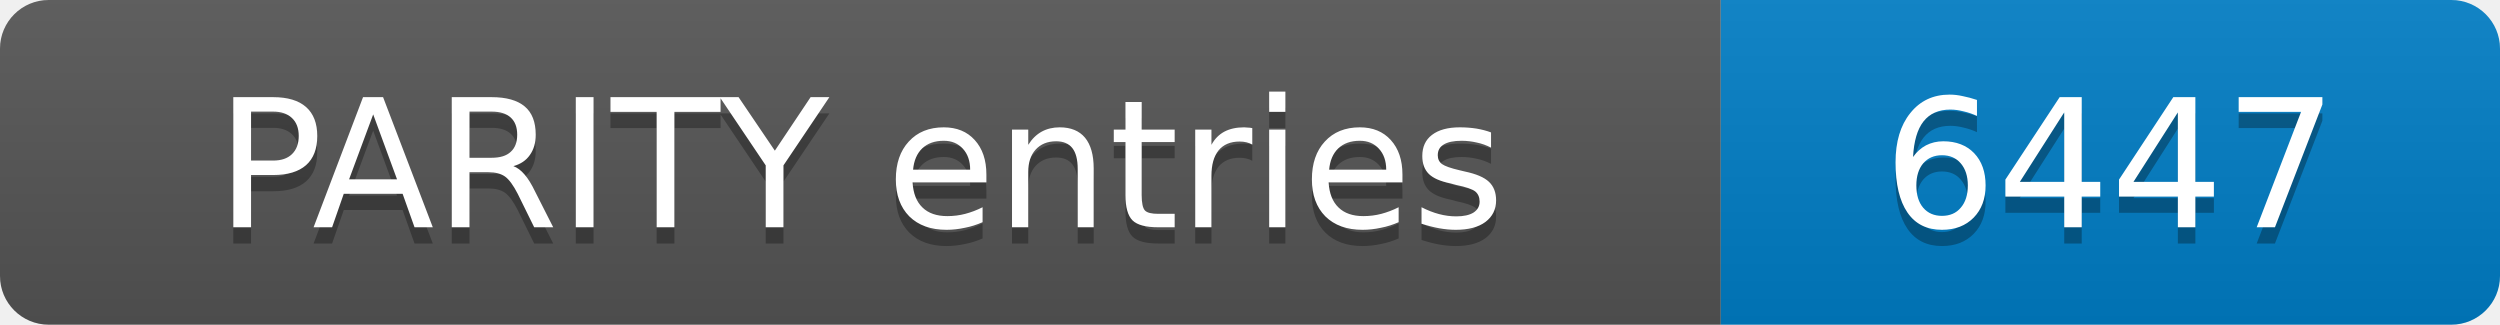
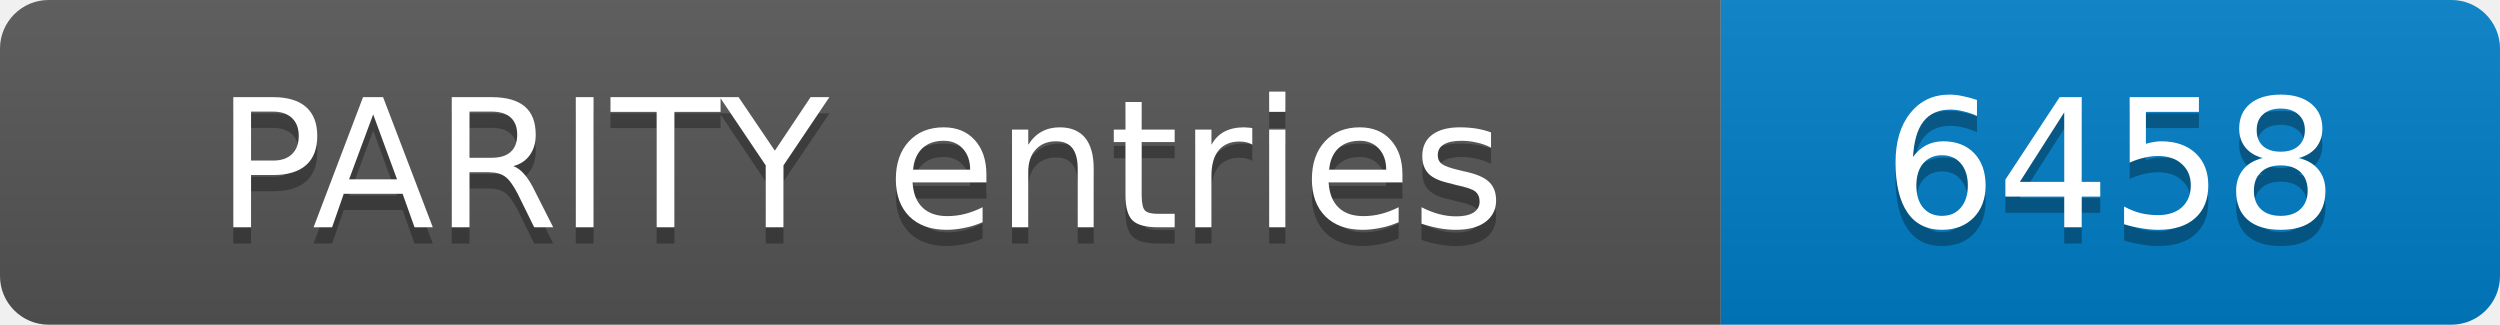
- <svg xmlns="http://www.w3.org/2000/svg" width="154" height="20" role="img" aria-label="PARITY entries: 6447">
+ <svg xmlns="http://www.w3.org/2000/svg" width="154" height="20" role="img" aria-label="PARITY entries: 6458">
  <linearGradient id="s" x2="0" y2="100%">
    <stop offset="0" stop-color="#bbb" stop-opacity=".1" />
    <stop offset="1" stop-opacity=".1" />
  </linearGradient>
  <clipPath id="r">
    <rect width="154" height="20" rx="3" fill="#fff" />
  </clipPath>
  <g clip-path="url(#r)">
    <rect width="106" height="20" fill="#555" />
    <rect x="106" width="48" height="20" fill="#007ec6" />
    <rect width="154" height="20" fill="url(#s)" />
  </g>
  <g fill="#fff" text-anchor="middle" font-family="Verdana,Geneva,DejaVu Sans,sans-serif" font-size="11">
    <text x="53.0" y="15" fill="#010101" fill-opacity=".3">PARITY entries</text>
    <text x="53.0" y="14">PARITY entries</text>
-     <text x="130.0" y="15" fill="#010101" fill-opacity=".3">6447</text>
-     <text x="130.0" y="14">6447</text>
+     <text x="130.0" y="15" fill="#010101" fill-opacity=".3">6458</text>
+     <text x="130.0" y="14">6458</text>
  </g>
</svg>
